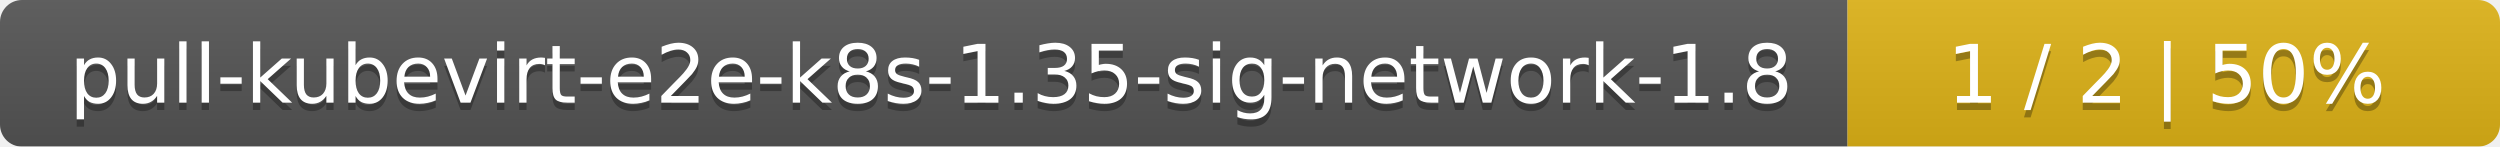
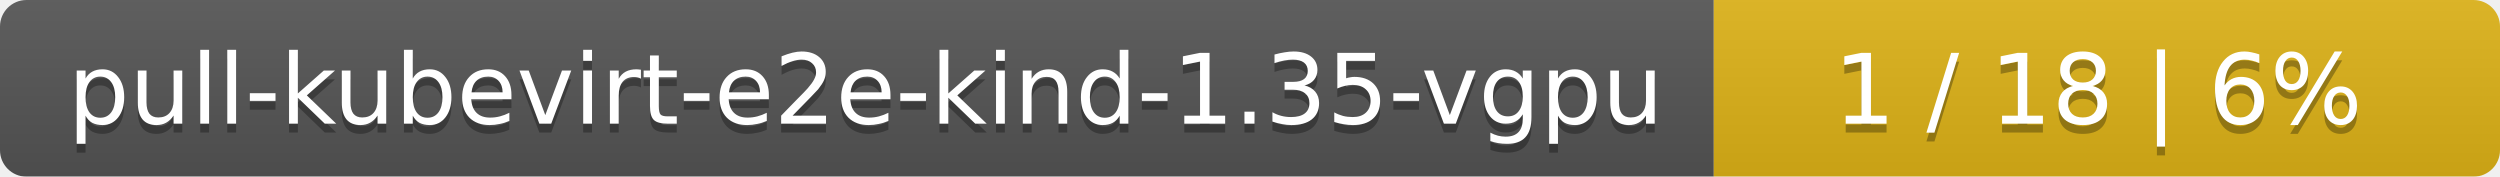
- <svg xmlns="http://www.w3.org/2000/svg" width="341" height="20">
+ <svg xmlns="http://www.w3.org/2000/svg" width="283" height="20">
  <linearGradient id="smooth" x2="0" y2="100%">
    <stop offset="0" stop-color="#bbb" stop-opacity=".1" />
    <stop offset="1" stop-opacity=".1" />
  </linearGradient>
  <mask id="round">
-     <rect width="341" height="20" rx="3" fill="#fff" />
+     <rect width="283" height="20" rx="3" fill="#fff" />
  </mask>
  <g mask="url(#round)">
-     <rect width="252" height="20" fill="#555" />
-     <rect x="252" width="89" height="20" fill="#dfb317" />
-     <rect width="341" height="20" fill="url(#smooth)" />
+     <rect width="194" height="20" fill="#555" />
+     <rect x="194" width="89" height="20" fill="#dfb317" />
+     <rect width="283" height="20" fill="url(#smooth)" />
  </g>
  <g fill="#fff" text-anchor="middle" font-family="DejaVu Sans,Verdana,Geneva,sans-serif" font-size="11">
-     <text x="127" y="15" fill="#010101" fill-opacity=".3">pull-kubevirt-e2e-k8s-1.35-sig-network-1.8</text>
-     <text x="127" y="14">pull-kubevirt-e2e-k8s-1.35-sig-network-1.8</text>
-     <text x="295.5" y="15" fill="#010101" fill-opacity=".3">1 / 2    |    50%</text>
-     <text x="295.5" y="14">1 / 2    |    50%</text>
+     <text x="98" y="15" fill="#010101" fill-opacity=".3">pull-kubevirt-e2e-kind-1.35-vgpu</text>
+     <text x="98" y="14">pull-kubevirt-e2e-kind-1.35-vgpu</text>
+     <text x="237.5" y="15" fill="#010101" fill-opacity=".3">1 / 18    |    6%</text>
+     <text x="237.5" y="14">1 / 18    |    6%</text>
  </g>
</svg>
